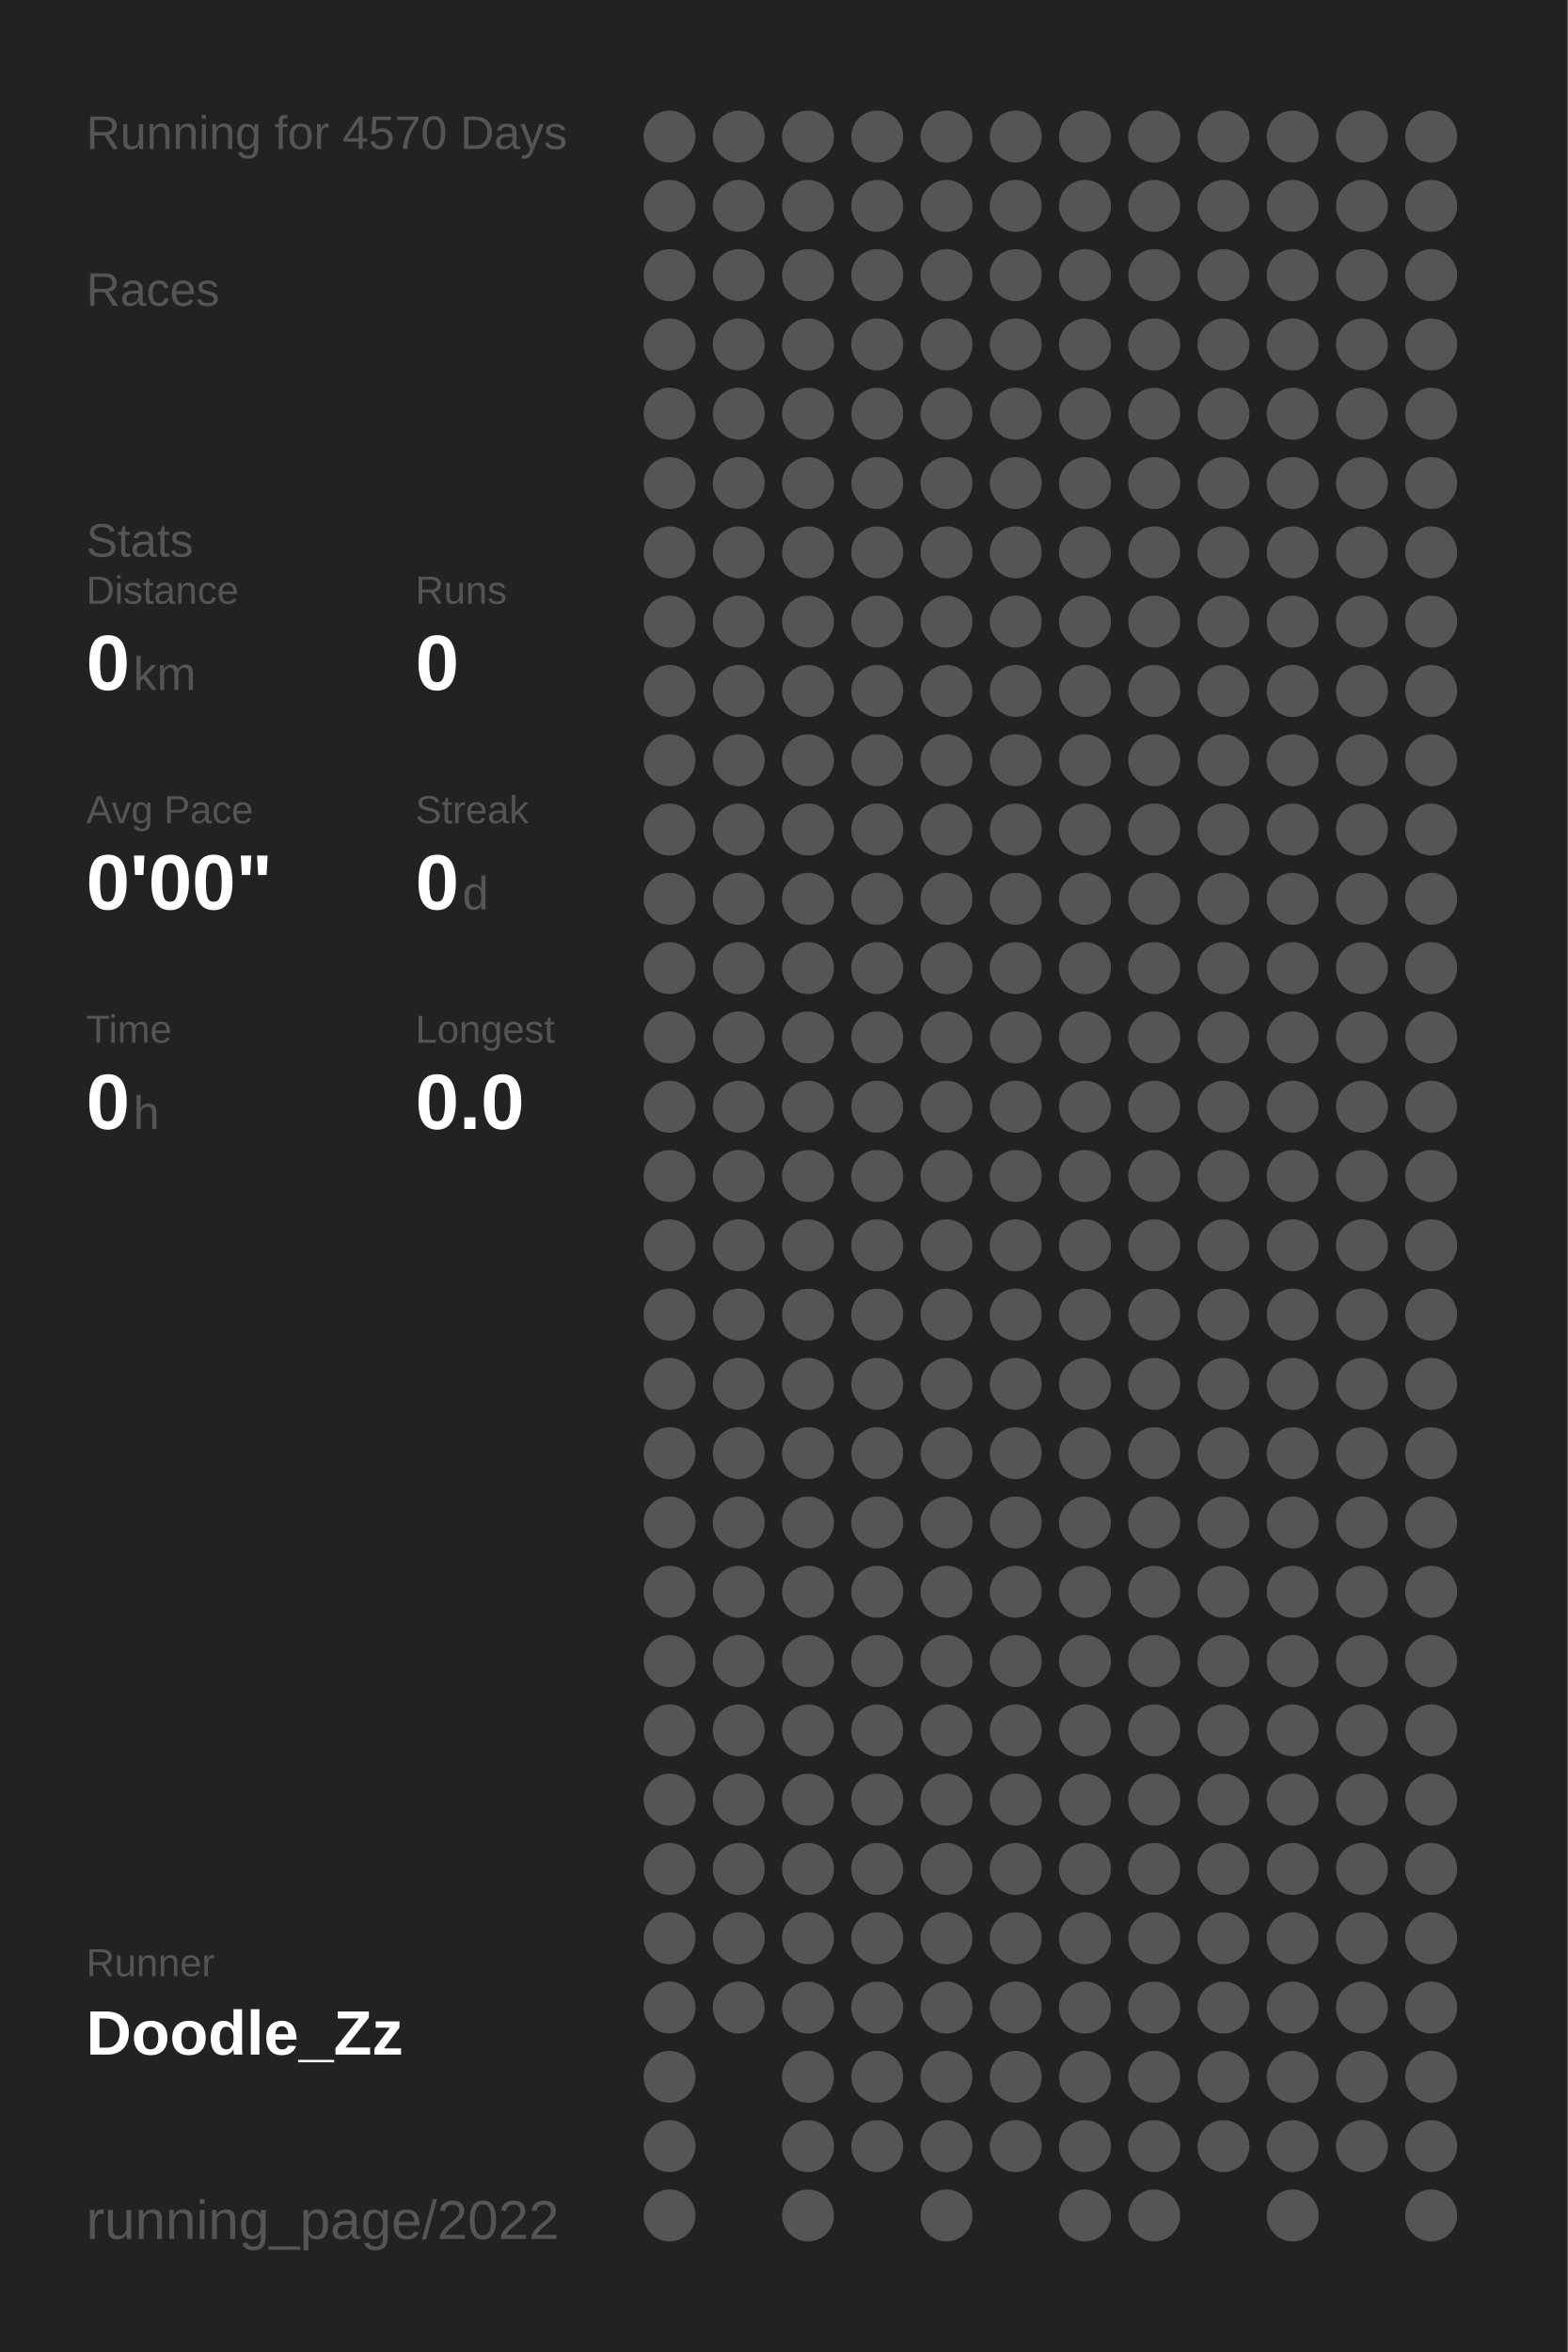
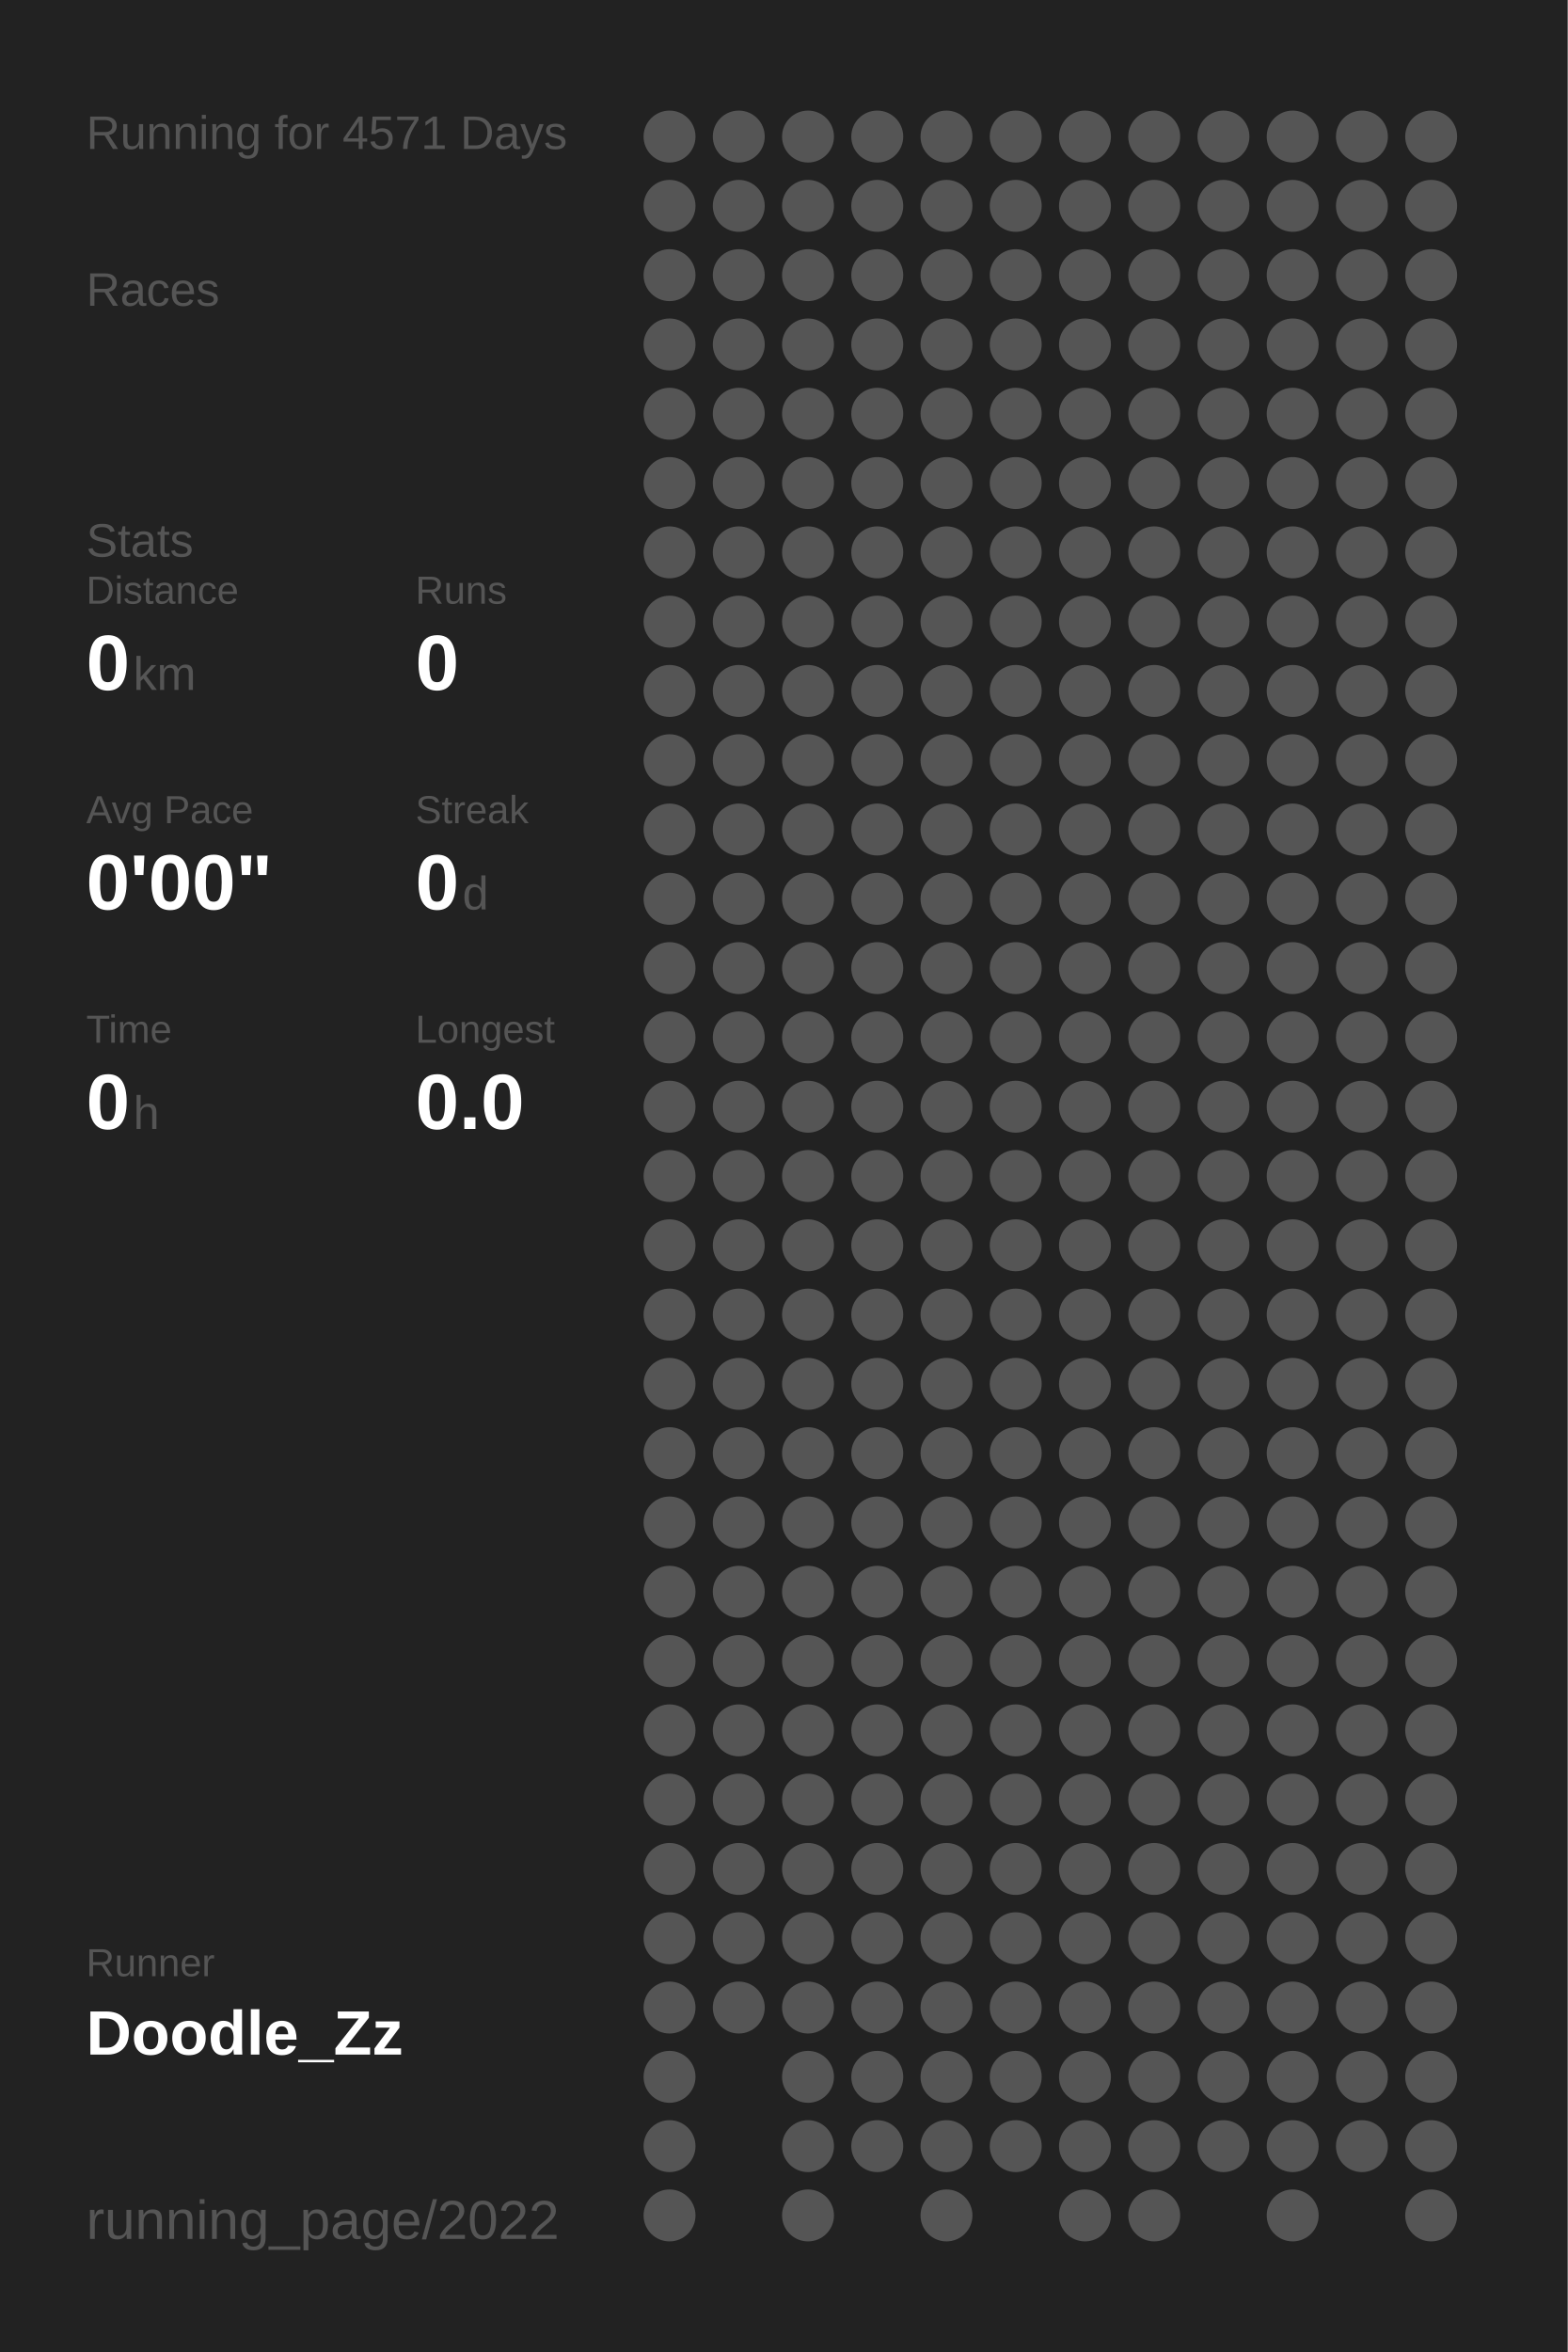
<svg xmlns="http://www.w3.org/2000/svg" baseProfile="full" height="300mm" version="1.1" viewBox="0,0,200,300" width="200mm">
  <defs />
  <rect fill="#222222" height="300" width="200" x="0" y="0" />
-   <text fill="#555555" style="font-size:6px; font-family:Arial;" x="11" y="19">Running for 4570 Days</text>
+   <text fill="#555555" style="font-size:6px; font-family:Arial;" x="11" y="19">Running for 4571 Days</text>
  <text fill="#555555" style="font-size:6px; font-family:Arial;" x="11" y="39">Races</text>
  <text fill="#555555" style="font-size:6px; font-family:Arial;" x="11" y="71">Stats</text>
  <text fill="#555555" style="font-size:5px; font-family:Arial;" x="11" y="77">Distance</text>
  <text fill="#FFFFFF" style="font-size:10px; font-family:Arial; font-weight:bold;" x="11" y="88">0</text>
  <text fill="#555555" style="font-size:6px; font-family:Arial;" x="17" y="88">km</text>
  <text fill="#555555" style="font-size:5px; font-family:Arial;" x="53" y="77">Runs</text>
  <text fill="#FFFFFF" style="font-size:10px; font-family:Arial; font-weight:bold;" x="53" y="88">0</text>
  <text fill="#555555" style="font-size:5px; font-family:Arial;" x="11" y="105">Avg Pace</text>
  <text fill="#FFFFFF" style="font-size:10px; font-family:Arial; font-weight:bold;" x="11" y="116">0'00"</text>
  <text fill="#555555" style="font-size:5px; font-family:Arial;" x="53" y="105">Streak</text>
  <text fill="#FFFFFF" style="font-size:10px; font-family:Arial; font-weight:bold;" x="53" y="116">0</text>
  <text fill="#555555" style="font-size:6px; font-family:Arial;" x="59" y="116">d</text>
  <text fill="#555555" style="font-size:5px; font-family:Arial;" x="11" y="133">Time</text>
  <text fill="#FFFFFF" style="font-size:10px; font-family:Arial; font-weight:bold;" x="11" y="144">0</text>
  <text fill="#555555" style="font-size:6px; font-family:Arial;" x="17" y="144">h</text>
  <text fill="#555555" style="font-size:5px; font-family:Arial;" x="53" y="133">Longest</text>
  <text fill="#FFFFFF" style="font-size:10px; font-family:Arial; font-weight:bold;" x="53" y="144">0.0</text>
  <text fill="#555555" style="font-size:5px; font-family:Arial;" x="11" y="252.065">Runner</text>
  <text fill="#FFFFFF" style="font-size:8px; font-family:Arial; font-weight:bold;" x="11" y="262.065">Doodle_Zz</text>
  <text fill="#555555" style="font-size:7px; font-family:Arial;" x="11" y="285.581">running_page/2022</text>
  <circle cx="85.417" cy="17.419" fill="#555555" r="3.312" />
  <circle cx="85.417" cy="26.258" fill="#555555" r="3.312" />
  <circle cx="85.417" cy="35.097" fill="#555555" r="3.312" />
  <circle cx="85.417" cy="43.935" fill="#555555" r="3.312" />
  <circle cx="85.417" cy="52.774" fill="#555555" r="3.312" />
  <circle cx="85.417" cy="61.613" fill="#555555" r="3.312" />
  <circle cx="85.417" cy="70.452" fill="#555555" r="3.312" />
  <circle cx="85.417" cy="79.29" fill="#555555" r="3.312" />
  <circle cx="85.417" cy="88.129" fill="#555555" r="3.312" />
  <circle cx="85.417" cy="96.968" fill="#555555" r="3.312" />
  <circle cx="85.417" cy="105.806" fill="#555555" r="3.312" />
  <circle cx="85.417" cy="114.645" fill="#555555" r="3.312" />
  <circle cx="85.417" cy="123.484" fill="#555555" r="3.312" />
  <circle cx="85.417" cy="132.323" fill="#555555" r="3.312" />
  <circle cx="85.417" cy="141.161" fill="#555555" r="3.312" />
  <circle cx="85.417" cy="150" fill="#555555" r="3.312" />
  <circle cx="85.417" cy="158.839" fill="#555555" r="3.312" />
  <circle cx="85.417" cy="167.677" fill="#555555" r="3.312" />
  <circle cx="85.417" cy="176.516" fill="#555555" r="3.312" />
  <circle cx="85.417" cy="185.355" fill="#555555" r="3.312" />
  <circle cx="85.417" cy="194.194" fill="#555555" r="3.312" />
  <circle cx="85.417" cy="203.032" fill="#555555" r="3.312" />
  <circle cx="85.417" cy="211.871" fill="#555555" r="3.312" />
  <circle cx="85.417" cy="220.71" fill="#555555" r="3.312" />
  <circle cx="85.417" cy="229.548" fill="#555555" r="3.312" />
  <circle cx="85.417" cy="238.387" fill="#555555" r="3.312" />
  <circle cx="85.417" cy="247.226" fill="#555555" r="3.312" />
  <circle cx="85.417" cy="256.065" fill="#555555" r="3.312" />
  <circle cx="85.417" cy="264.903" fill="#555555" r="3.312" />
  <circle cx="85.417" cy="273.742" fill="#555555" r="3.312" />
  <circle cx="85.417" cy="282.581" fill="#555555" r="3.312" />
  <circle cx="94.25" cy="17.419" fill="#555555" r="3.312" />
  <circle cx="94.25" cy="26.258" fill="#555555" r="3.312" />
  <circle cx="94.25" cy="35.097" fill="#555555" r="3.312" />
  <circle cx="94.25" cy="43.935" fill="#555555" r="3.312" />
  <circle cx="94.25" cy="52.774" fill="#555555" r="3.312" />
  <circle cx="94.25" cy="61.613" fill="#555555" r="3.312" />
  <circle cx="94.25" cy="70.452" fill="#555555" r="3.312" />
  <circle cx="94.25" cy="79.29" fill="#555555" r="3.312" />
  <circle cx="94.25" cy="88.129" fill="#555555" r="3.312" />
  <circle cx="94.25" cy="96.968" fill="#555555" r="3.312" />
  <circle cx="94.25" cy="105.806" fill="#555555" r="3.312" />
  <circle cx="94.25" cy="114.645" fill="#555555" r="3.312" />
  <circle cx="94.25" cy="123.484" fill="#555555" r="3.312" />
  <circle cx="94.25" cy="132.323" fill="#555555" r="3.312" />
  <circle cx="94.25" cy="141.161" fill="#555555" r="3.312" />
  <circle cx="94.25" cy="150" fill="#555555" r="3.312" />
  <circle cx="94.25" cy="158.839" fill="#555555" r="3.312" />
  <circle cx="94.25" cy="167.677" fill="#555555" r="3.312" />
  <circle cx="94.25" cy="176.516" fill="#555555" r="3.312" />
  <circle cx="94.25" cy="185.355" fill="#555555" r="3.312" />
  <circle cx="94.25" cy="194.194" fill="#555555" r="3.312" />
  <circle cx="94.25" cy="203.032" fill="#555555" r="3.312" />
  <circle cx="94.25" cy="211.871" fill="#555555" r="3.312" />
  <circle cx="94.25" cy="220.71" fill="#555555" r="3.312" />
  <circle cx="94.25" cy="229.548" fill="#555555" r="3.312" />
  <circle cx="94.25" cy="238.387" fill="#555555" r="3.312" />
  <circle cx="94.25" cy="247.226" fill="#555555" r="3.312" />
  <circle cx="94.25" cy="256.065" fill="#555555" r="3.312" />
  <circle cx="103.083" cy="17.419" fill="#555555" r="3.312" />
  <circle cx="103.083" cy="26.258" fill="#555555" r="3.312" />
  <circle cx="103.083" cy="35.097" fill="#555555" r="3.312" />
  <circle cx="103.083" cy="43.935" fill="#555555" r="3.312" />
  <circle cx="103.083" cy="52.774" fill="#555555" r="3.312" />
  <circle cx="103.083" cy="61.613" fill="#555555" r="3.312" />
  <circle cx="103.083" cy="70.452" fill="#555555" r="3.312" />
  <circle cx="103.083" cy="79.29" fill="#555555" r="3.312" />
  <circle cx="103.083" cy="88.129" fill="#555555" r="3.312" />
  <circle cx="103.083" cy="96.968" fill="#555555" r="3.312" />
  <circle cx="103.083" cy="105.806" fill="#555555" r="3.312" />
  <circle cx="103.083" cy="114.645" fill="#555555" r="3.312" />
  <circle cx="103.083" cy="123.484" fill="#555555" r="3.312" />
  <circle cx="103.083" cy="132.323" fill="#555555" r="3.312" />
  <circle cx="103.083" cy="141.161" fill="#555555" r="3.312" />
  <circle cx="103.083" cy="150" fill="#555555" r="3.312" />
  <circle cx="103.083" cy="158.839" fill="#555555" r="3.312" />
  <circle cx="103.083" cy="167.677" fill="#555555" r="3.312" />
  <circle cx="103.083" cy="176.516" fill="#555555" r="3.312" />
  <circle cx="103.083" cy="185.355" fill="#555555" r="3.312" />
  <circle cx="103.083" cy="194.194" fill="#555555" r="3.312" />
  <circle cx="103.083" cy="203.032" fill="#555555" r="3.312" />
  <circle cx="103.083" cy="211.871" fill="#555555" r="3.312" />
  <circle cx="103.083" cy="220.71" fill="#555555" r="3.312" />
  <circle cx="103.083" cy="229.548" fill="#555555" r="3.312" />
  <circle cx="103.083" cy="238.387" fill="#555555" r="3.312" />
  <circle cx="103.083" cy="247.226" fill="#555555" r="3.312" />
  <circle cx="103.083" cy="256.065" fill="#555555" r="3.312" />
  <circle cx="103.083" cy="264.903" fill="#555555" r="3.312" />
  <circle cx="103.083" cy="273.742" fill="#555555" r="3.312" />
  <circle cx="103.083" cy="282.581" fill="#555555" r="3.312" />
  <circle cx="111.917" cy="17.419" fill="#555555" r="3.312" />
  <circle cx="111.917" cy="26.258" fill="#555555" r="3.312" />
  <circle cx="111.917" cy="35.097" fill="#555555" r="3.312" />
  <circle cx="111.917" cy="43.935" fill="#555555" r="3.312" />
  <circle cx="111.917" cy="52.774" fill="#555555" r="3.312" />
  <circle cx="111.917" cy="61.613" fill="#555555" r="3.312" />
  <circle cx="111.917" cy="70.452" fill="#555555" r="3.312" />
  <circle cx="111.917" cy="79.29" fill="#555555" r="3.312" />
  <circle cx="111.917" cy="88.129" fill="#555555" r="3.312" />
  <circle cx="111.917" cy="96.968" fill="#555555" r="3.312" />
  <circle cx="111.917" cy="105.806" fill="#555555" r="3.312" />
  <circle cx="111.917" cy="114.645" fill="#555555" r="3.312" />
  <circle cx="111.917" cy="123.484" fill="#555555" r="3.312" />
  <circle cx="111.917" cy="132.323" fill="#555555" r="3.312" />
  <circle cx="111.917" cy="141.161" fill="#555555" r="3.312" />
  <circle cx="111.917" cy="150" fill="#555555" r="3.312" />
  <circle cx="111.917" cy="158.839" fill="#555555" r="3.312" />
  <circle cx="111.917" cy="167.677" fill="#555555" r="3.312" />
  <circle cx="111.917" cy="176.516" fill="#555555" r="3.312" />
  <circle cx="111.917" cy="185.355" fill="#555555" r="3.312" />
  <circle cx="111.917" cy="194.194" fill="#555555" r="3.312" />
  <circle cx="111.917" cy="203.032" fill="#555555" r="3.312" />
  <circle cx="111.917" cy="211.871" fill="#555555" r="3.312" />
  <circle cx="111.917" cy="220.71" fill="#555555" r="3.312" />
  <circle cx="111.917" cy="229.548" fill="#555555" r="3.312" />
  <circle cx="111.917" cy="238.387" fill="#555555" r="3.312" />
  <circle cx="111.917" cy="247.226" fill="#555555" r="3.312" />
  <circle cx="111.917" cy="256.065" fill="#555555" r="3.312" />
  <circle cx="111.917" cy="264.903" fill="#555555" r="3.312" />
  <circle cx="111.917" cy="273.742" fill="#555555" r="3.312" />
  <circle cx="120.75" cy="17.419" fill="#555555" r="3.312" />
  <circle cx="120.75" cy="26.258" fill="#555555" r="3.312" />
  <circle cx="120.75" cy="35.097" fill="#555555" r="3.312" />
  <circle cx="120.75" cy="43.935" fill="#555555" r="3.312" />
  <circle cx="120.75" cy="52.774" fill="#555555" r="3.312" />
  <circle cx="120.75" cy="61.613" fill="#555555" r="3.312" />
  <circle cx="120.75" cy="70.452" fill="#555555" r="3.312" />
  <circle cx="120.75" cy="79.29" fill="#555555" r="3.312" />
  <circle cx="120.75" cy="88.129" fill="#555555" r="3.312" />
  <circle cx="120.75" cy="96.968" fill="#555555" r="3.312" />
  <circle cx="120.75" cy="105.806" fill="#555555" r="3.312" />
  <circle cx="120.75" cy="114.645" fill="#555555" r="3.312" />
  <circle cx="120.75" cy="123.484" fill="#555555" r="3.312" />
  <circle cx="120.75" cy="132.323" fill="#555555" r="3.312" />
  <circle cx="120.75" cy="141.161" fill="#555555" r="3.312" />
  <circle cx="120.75" cy="150" fill="#555555" r="3.312" />
  <circle cx="120.75" cy="158.839" fill="#555555" r="3.312" />
  <circle cx="120.75" cy="167.677" fill="#555555" r="3.312" />
  <circle cx="120.75" cy="176.516" fill="#555555" r="3.312" />
  <circle cx="120.75" cy="185.355" fill="#555555" r="3.312" />
  <circle cx="120.75" cy="194.194" fill="#555555" r="3.312" />
  <circle cx="120.75" cy="203.032" fill="#555555" r="3.312" />
  <circle cx="120.75" cy="211.871" fill="#555555" r="3.312" />
  <circle cx="120.75" cy="220.71" fill="#555555" r="3.312" />
  <circle cx="120.75" cy="229.548" fill="#555555" r="3.312" />
  <circle cx="120.75" cy="238.387" fill="#555555" r="3.312" />
  <circle cx="120.75" cy="247.226" fill="#555555" r="3.312" />
  <circle cx="120.75" cy="256.065" fill="#555555" r="3.312" />
  <circle cx="120.75" cy="264.903" fill="#555555" r="3.312" />
  <circle cx="120.75" cy="273.742" fill="#555555" r="3.312" />
  <circle cx="120.75" cy="282.581" fill="#555555" r="3.312" />
  <circle cx="129.583" cy="17.419" fill="#555555" r="3.312" />
  <circle cx="129.583" cy="26.258" fill="#555555" r="3.312" />
  <circle cx="129.583" cy="35.097" fill="#555555" r="3.312" />
  <circle cx="129.583" cy="43.935" fill="#555555" r="3.312" />
  <circle cx="129.583" cy="52.774" fill="#555555" r="3.312" />
  <circle cx="129.583" cy="61.613" fill="#555555" r="3.312" />
  <circle cx="129.583" cy="70.452" fill="#555555" r="3.312" />
  <circle cx="129.583" cy="79.29" fill="#555555" r="3.312" />
  <circle cx="129.583" cy="88.129" fill="#555555" r="3.312" />
  <circle cx="129.583" cy="96.968" fill="#555555" r="3.312" />
  <circle cx="129.583" cy="105.806" fill="#555555" r="3.312" />
  <circle cx="129.583" cy="114.645" fill="#555555" r="3.312" />
  <circle cx="129.583" cy="123.484" fill="#555555" r="3.312" />
  <circle cx="129.583" cy="132.323" fill="#555555" r="3.312" />
  <circle cx="129.583" cy="141.161" fill="#555555" r="3.312" />
  <circle cx="129.583" cy="150" fill="#555555" r="3.312" />
  <circle cx="129.583" cy="158.839" fill="#555555" r="3.312" />
  <circle cx="129.583" cy="167.677" fill="#555555" r="3.312" />
  <circle cx="129.583" cy="176.516" fill="#555555" r="3.312" />
  <circle cx="129.583" cy="185.355" fill="#555555" r="3.312" />
  <circle cx="129.583" cy="194.194" fill="#555555" r="3.312" />
  <circle cx="129.583" cy="203.032" fill="#555555" r="3.312" />
  <circle cx="129.583" cy="211.871" fill="#555555" r="3.312" />
  <circle cx="129.583" cy="220.71" fill="#555555" r="3.312" />
  <circle cx="129.583" cy="229.548" fill="#555555" r="3.312" />
  <circle cx="129.583" cy="238.387" fill="#555555" r="3.312" />
  <circle cx="129.583" cy="247.226" fill="#555555" r="3.312" />
  <circle cx="129.583" cy="256.065" fill="#555555" r="3.312" />
  <circle cx="129.583" cy="264.903" fill="#555555" r="3.312" />
  <circle cx="129.583" cy="273.742" fill="#555555" r="3.312" />
  <circle cx="138.417" cy="17.419" fill="#555555" r="3.312" />
  <circle cx="138.417" cy="26.258" fill="#555555" r="3.312" />
  <circle cx="138.417" cy="35.097" fill="#555555" r="3.312" />
  <circle cx="138.417" cy="43.935" fill="#555555" r="3.312" />
  <circle cx="138.417" cy="52.774" fill="#555555" r="3.312" />
  <circle cx="138.417" cy="61.613" fill="#555555" r="3.312" />
  <circle cx="138.417" cy="70.452" fill="#555555" r="3.312" />
  <circle cx="138.417" cy="79.29" fill="#555555" r="3.312" />
  <circle cx="138.417" cy="88.129" fill="#555555" r="3.312" />
  <circle cx="138.417" cy="96.968" fill="#555555" r="3.312" />
  <circle cx="138.417" cy="105.806" fill="#555555" r="3.312" />
  <circle cx="138.417" cy="114.645" fill="#555555" r="3.312" />
  <circle cx="138.417" cy="123.484" fill="#555555" r="3.312" />
  <circle cx="138.417" cy="132.323" fill="#555555" r="3.312" />
  <circle cx="138.417" cy="141.161" fill="#555555" r="3.312" />
  <circle cx="138.417" cy="150" fill="#555555" r="3.312" />
  <circle cx="138.417" cy="158.839" fill="#555555" r="3.312" />
  <circle cx="138.417" cy="167.677" fill="#555555" r="3.312" />
  <circle cx="138.417" cy="176.516" fill="#555555" r="3.312" />
  <circle cx="138.417" cy="185.355" fill="#555555" r="3.312" />
  <circle cx="138.417" cy="194.194" fill="#555555" r="3.312" />
  <circle cx="138.417" cy="203.032" fill="#555555" r="3.312" />
  <circle cx="138.417" cy="211.871" fill="#555555" r="3.312" />
  <circle cx="138.417" cy="220.71" fill="#555555" r="3.312" />
  <circle cx="138.417" cy="229.548" fill="#555555" r="3.312" />
  <circle cx="138.417" cy="238.387" fill="#555555" r="3.312" />
  <circle cx="138.417" cy="247.226" fill="#555555" r="3.312" />
  <circle cx="138.417" cy="256.065" fill="#555555" r="3.312" />
  <circle cx="138.417" cy="264.903" fill="#555555" r="3.312" />
  <circle cx="138.417" cy="273.742" fill="#555555" r="3.312" />
  <circle cx="138.417" cy="282.581" fill="#555555" r="3.312" />
  <circle cx="147.25" cy="17.419" fill="#555555" r="3.312" />
  <circle cx="147.25" cy="26.258" fill="#555555" r="3.312" />
  <circle cx="147.25" cy="35.097" fill="#555555" r="3.312" />
  <circle cx="147.25" cy="43.935" fill="#555555" r="3.312" />
  <circle cx="147.25" cy="52.774" fill="#555555" r="3.312" />
  <circle cx="147.25" cy="61.613" fill="#555555" r="3.312" />
  <circle cx="147.25" cy="70.452" fill="#555555" r="3.312" />
  <circle cx="147.25" cy="79.29" fill="#555555" r="3.312" />
  <circle cx="147.25" cy="88.129" fill="#555555" r="3.312" />
  <circle cx="147.25" cy="96.968" fill="#555555" r="3.312" />
  <circle cx="147.25" cy="105.806" fill="#555555" r="3.312" />
  <circle cx="147.25" cy="114.645" fill="#555555" r="3.312" />
  <circle cx="147.25" cy="123.484" fill="#555555" r="3.312" />
  <circle cx="147.25" cy="132.323" fill="#555555" r="3.312" />
  <circle cx="147.25" cy="141.161" fill="#555555" r="3.312" />
  <circle cx="147.25" cy="150" fill="#555555" r="3.312" />
  <circle cx="147.25" cy="158.839" fill="#555555" r="3.312" />
  <circle cx="147.25" cy="167.677" fill="#555555" r="3.312" />
  <circle cx="147.25" cy="176.516" fill="#555555" r="3.312" />
  <circle cx="147.25" cy="185.355" fill="#555555" r="3.312" />
  <circle cx="147.25" cy="194.194" fill="#555555" r="3.312" />
  <circle cx="147.25" cy="203.032" fill="#555555" r="3.312" />
  <circle cx="147.25" cy="211.871" fill="#555555" r="3.312" />
  <circle cx="147.25" cy="220.71" fill="#555555" r="3.312" />
  <circle cx="147.25" cy="229.548" fill="#555555" r="3.312" />
  <circle cx="147.25" cy="238.387" fill="#555555" r="3.312" />
  <circle cx="147.25" cy="247.226" fill="#555555" r="3.312" />
  <circle cx="147.25" cy="256.065" fill="#555555" r="3.312" />
  <circle cx="147.25" cy="264.903" fill="#555555" r="3.312" />
  <circle cx="147.25" cy="273.742" fill="#555555" r="3.312" />
  <circle cx="147.25" cy="282.581" fill="#555555" r="3.312" />
  <circle cx="156.083" cy="17.419" fill="#555555" r="3.312" />
  <circle cx="156.083" cy="26.258" fill="#555555" r="3.312" />
  <circle cx="156.083" cy="35.097" fill="#555555" r="3.312" />
  <circle cx="156.083" cy="43.935" fill="#555555" r="3.312" />
  <circle cx="156.083" cy="52.774" fill="#555555" r="3.312" />
  <circle cx="156.083" cy="61.613" fill="#555555" r="3.312" />
  <circle cx="156.083" cy="70.452" fill="#555555" r="3.312" />
  <circle cx="156.083" cy="79.29" fill="#555555" r="3.312" />
  <circle cx="156.083" cy="88.129" fill="#555555" r="3.312" />
  <circle cx="156.083" cy="96.968" fill="#555555" r="3.312" />
  <circle cx="156.083" cy="105.806" fill="#555555" r="3.312" />
  <circle cx="156.083" cy="114.645" fill="#555555" r="3.312" />
  <circle cx="156.083" cy="123.484" fill="#555555" r="3.312" />
  <circle cx="156.083" cy="132.323" fill="#555555" r="3.312" />
  <circle cx="156.083" cy="141.161" fill="#555555" r="3.312" />
  <circle cx="156.083" cy="150" fill="#555555" r="3.312" />
  <circle cx="156.083" cy="158.839" fill="#555555" r="3.312" />
  <circle cx="156.083" cy="167.677" fill="#555555" r="3.312" />
  <circle cx="156.083" cy="176.516" fill="#555555" r="3.312" />
  <circle cx="156.083" cy="185.355" fill="#555555" r="3.312" />
  <circle cx="156.083" cy="194.194" fill="#555555" r="3.312" />
  <circle cx="156.083" cy="203.032" fill="#555555" r="3.312" />
  <circle cx="156.083" cy="211.871" fill="#555555" r="3.312" />
  <circle cx="156.083" cy="220.71" fill="#555555" r="3.312" />
  <circle cx="156.083" cy="229.548" fill="#555555" r="3.312" />
  <circle cx="156.083" cy="238.387" fill="#555555" r="3.312" />
  <circle cx="156.083" cy="247.226" fill="#555555" r="3.312" />
  <circle cx="156.083" cy="256.065" fill="#555555" r="3.312" />
  <circle cx="156.083" cy="264.903" fill="#555555" r="3.312" />
  <circle cx="156.083" cy="273.742" fill="#555555" r="3.312" />
  <circle cx="164.917" cy="17.419" fill="#555555" r="3.312" />
  <circle cx="164.917" cy="26.258" fill="#555555" r="3.312" />
  <circle cx="164.917" cy="35.097" fill="#555555" r="3.312" />
  <circle cx="164.917" cy="43.935" fill="#555555" r="3.312" />
  <circle cx="164.917" cy="52.774" fill="#555555" r="3.312" />
  <circle cx="164.917" cy="61.613" fill="#555555" r="3.312" />
  <circle cx="164.917" cy="70.452" fill="#555555" r="3.312" />
  <circle cx="164.917" cy="79.29" fill="#555555" r="3.312" />
  <circle cx="164.917" cy="88.129" fill="#555555" r="3.312" />
  <circle cx="164.917" cy="96.968" fill="#555555" r="3.312" />
  <circle cx="164.917" cy="105.806" fill="#555555" r="3.312" />
  <circle cx="164.917" cy="114.645" fill="#555555" r="3.312" />
  <circle cx="164.917" cy="123.484" fill="#555555" r="3.312" />
  <circle cx="164.917" cy="132.323" fill="#555555" r="3.312" />
  <circle cx="164.917" cy="141.161" fill="#555555" r="3.312" />
  <circle cx="164.917" cy="150" fill="#555555" r="3.312" />
  <circle cx="164.917" cy="158.839" fill="#555555" r="3.312" />
  <circle cx="164.917" cy="167.677" fill="#555555" r="3.312" />
  <circle cx="164.917" cy="176.516" fill="#555555" r="3.312" />
  <circle cx="164.917" cy="185.355" fill="#555555" r="3.312" />
  <circle cx="164.917" cy="194.194" fill="#555555" r="3.312" />
  <circle cx="164.917" cy="203.032" fill="#555555" r="3.312" />
  <circle cx="164.917" cy="211.871" fill="#555555" r="3.312" />
  <circle cx="164.917" cy="220.71" fill="#555555" r="3.312" />
  <circle cx="164.917" cy="229.548" fill="#555555" r="3.312" />
  <circle cx="164.917" cy="238.387" fill="#555555" r="3.312" />
  <circle cx="164.917" cy="247.226" fill="#555555" r="3.312" />
  <circle cx="164.917" cy="256.065" fill="#555555" r="3.312" />
  <circle cx="164.917" cy="264.903" fill="#555555" r="3.312" />
  <circle cx="164.917" cy="273.742" fill="#555555" r="3.312" />
  <circle cx="164.917" cy="282.581" fill="#555555" r="3.312" />
  <circle cx="173.75" cy="17.419" fill="#555555" r="3.312" />
  <circle cx="173.75" cy="26.258" fill="#555555" r="3.312" />
  <circle cx="173.75" cy="35.097" fill="#555555" r="3.312" />
  <circle cx="173.75" cy="43.935" fill="#555555" r="3.312" />
  <circle cx="173.75" cy="52.774" fill="#555555" r="3.312" />
  <circle cx="173.75" cy="61.613" fill="#555555" r="3.312" />
  <circle cx="173.75" cy="70.452" fill="#555555" r="3.312" />
  <circle cx="173.75" cy="79.29" fill="#555555" r="3.312" />
  <circle cx="173.75" cy="88.129" fill="#555555" r="3.312" />
  <circle cx="173.75" cy="96.968" fill="#555555" r="3.312" />
  <circle cx="173.75" cy="105.806" fill="#555555" r="3.312" />
  <circle cx="173.75" cy="114.645" fill="#555555" r="3.312" />
  <circle cx="173.75" cy="123.484" fill="#555555" r="3.312" />
  <circle cx="173.75" cy="132.323" fill="#555555" r="3.312" />
  <circle cx="173.75" cy="141.161" fill="#555555" r="3.312" />
  <circle cx="173.75" cy="150" fill="#555555" r="3.312" />
  <circle cx="173.75" cy="158.839" fill="#555555" r="3.312" />
  <circle cx="173.75" cy="167.677" fill="#555555" r="3.312" />
  <circle cx="173.75" cy="176.516" fill="#555555" r="3.312" />
  <circle cx="173.75" cy="185.355" fill="#555555" r="3.312" />
  <circle cx="173.75" cy="194.194" fill="#555555" r="3.312" />
  <circle cx="173.75" cy="203.032" fill="#555555" r="3.312" />
  <circle cx="173.75" cy="211.871" fill="#555555" r="3.312" />
  <circle cx="173.75" cy="220.71" fill="#555555" r="3.312" />
  <circle cx="173.75" cy="229.548" fill="#555555" r="3.312" />
  <circle cx="173.75" cy="238.387" fill="#555555" r="3.312" />
  <circle cx="173.75" cy="247.226" fill="#555555" r="3.312" />
  <circle cx="173.75" cy="256.065" fill="#555555" r="3.312" />
  <circle cx="173.75" cy="264.903" fill="#555555" r="3.312" />
  <circle cx="173.75" cy="273.742" fill="#555555" r="3.312" />
  <circle cx="182.583" cy="17.419" fill="#555555" r="3.312" />
  <circle cx="182.583" cy="26.258" fill="#555555" r="3.312" />
  <circle cx="182.583" cy="35.097" fill="#555555" r="3.312" />
  <circle cx="182.583" cy="43.935" fill="#555555" r="3.312" />
  <circle cx="182.583" cy="52.774" fill="#555555" r="3.312" />
  <circle cx="182.583" cy="61.613" fill="#555555" r="3.312" />
  <circle cx="182.583" cy="70.452" fill="#555555" r="3.312" />
  <circle cx="182.583" cy="79.29" fill="#555555" r="3.312" />
  <circle cx="182.583" cy="88.129" fill="#555555" r="3.312" />
  <circle cx="182.583" cy="96.968" fill="#555555" r="3.312" />
  <circle cx="182.583" cy="105.806" fill="#555555" r="3.312" />
  <circle cx="182.583" cy="114.645" fill="#555555" r="3.312" />
  <circle cx="182.583" cy="123.484" fill="#555555" r="3.312" />
  <circle cx="182.583" cy="132.323" fill="#555555" r="3.312" />
  <circle cx="182.583" cy="141.161" fill="#555555" r="3.312" />
  <circle cx="182.583" cy="150" fill="#555555" r="3.312" />
  <circle cx="182.583" cy="158.839" fill="#555555" r="3.312" />
  <circle cx="182.583" cy="167.677" fill="#555555" r="3.312" />
  <circle cx="182.583" cy="176.516" fill="#555555" r="3.312" />
  <circle cx="182.583" cy="185.355" fill="#555555" r="3.312" />
  <circle cx="182.583" cy="194.194" fill="#555555" r="3.312" />
  <circle cx="182.583" cy="203.032" fill="#555555" r="3.312" />
  <circle cx="182.583" cy="211.871" fill="#555555" r="3.312" />
  <circle cx="182.583" cy="220.71" fill="#555555" r="3.312" />
  <circle cx="182.583" cy="229.548" fill="#555555" r="3.312" />
  <circle cx="182.583" cy="238.387" fill="#555555" r="3.312" />
  <circle cx="182.583" cy="247.226" fill="#555555" r="3.312" />
  <circle cx="182.583" cy="256.065" fill="#555555" r="3.312" />
  <circle cx="182.583" cy="264.903" fill="#555555" r="3.312" />
  <circle cx="182.583" cy="273.742" fill="#555555" r="3.312" />
  <circle cx="182.583" cy="282.581" fill="#555555" r="3.312" />
</svg>
